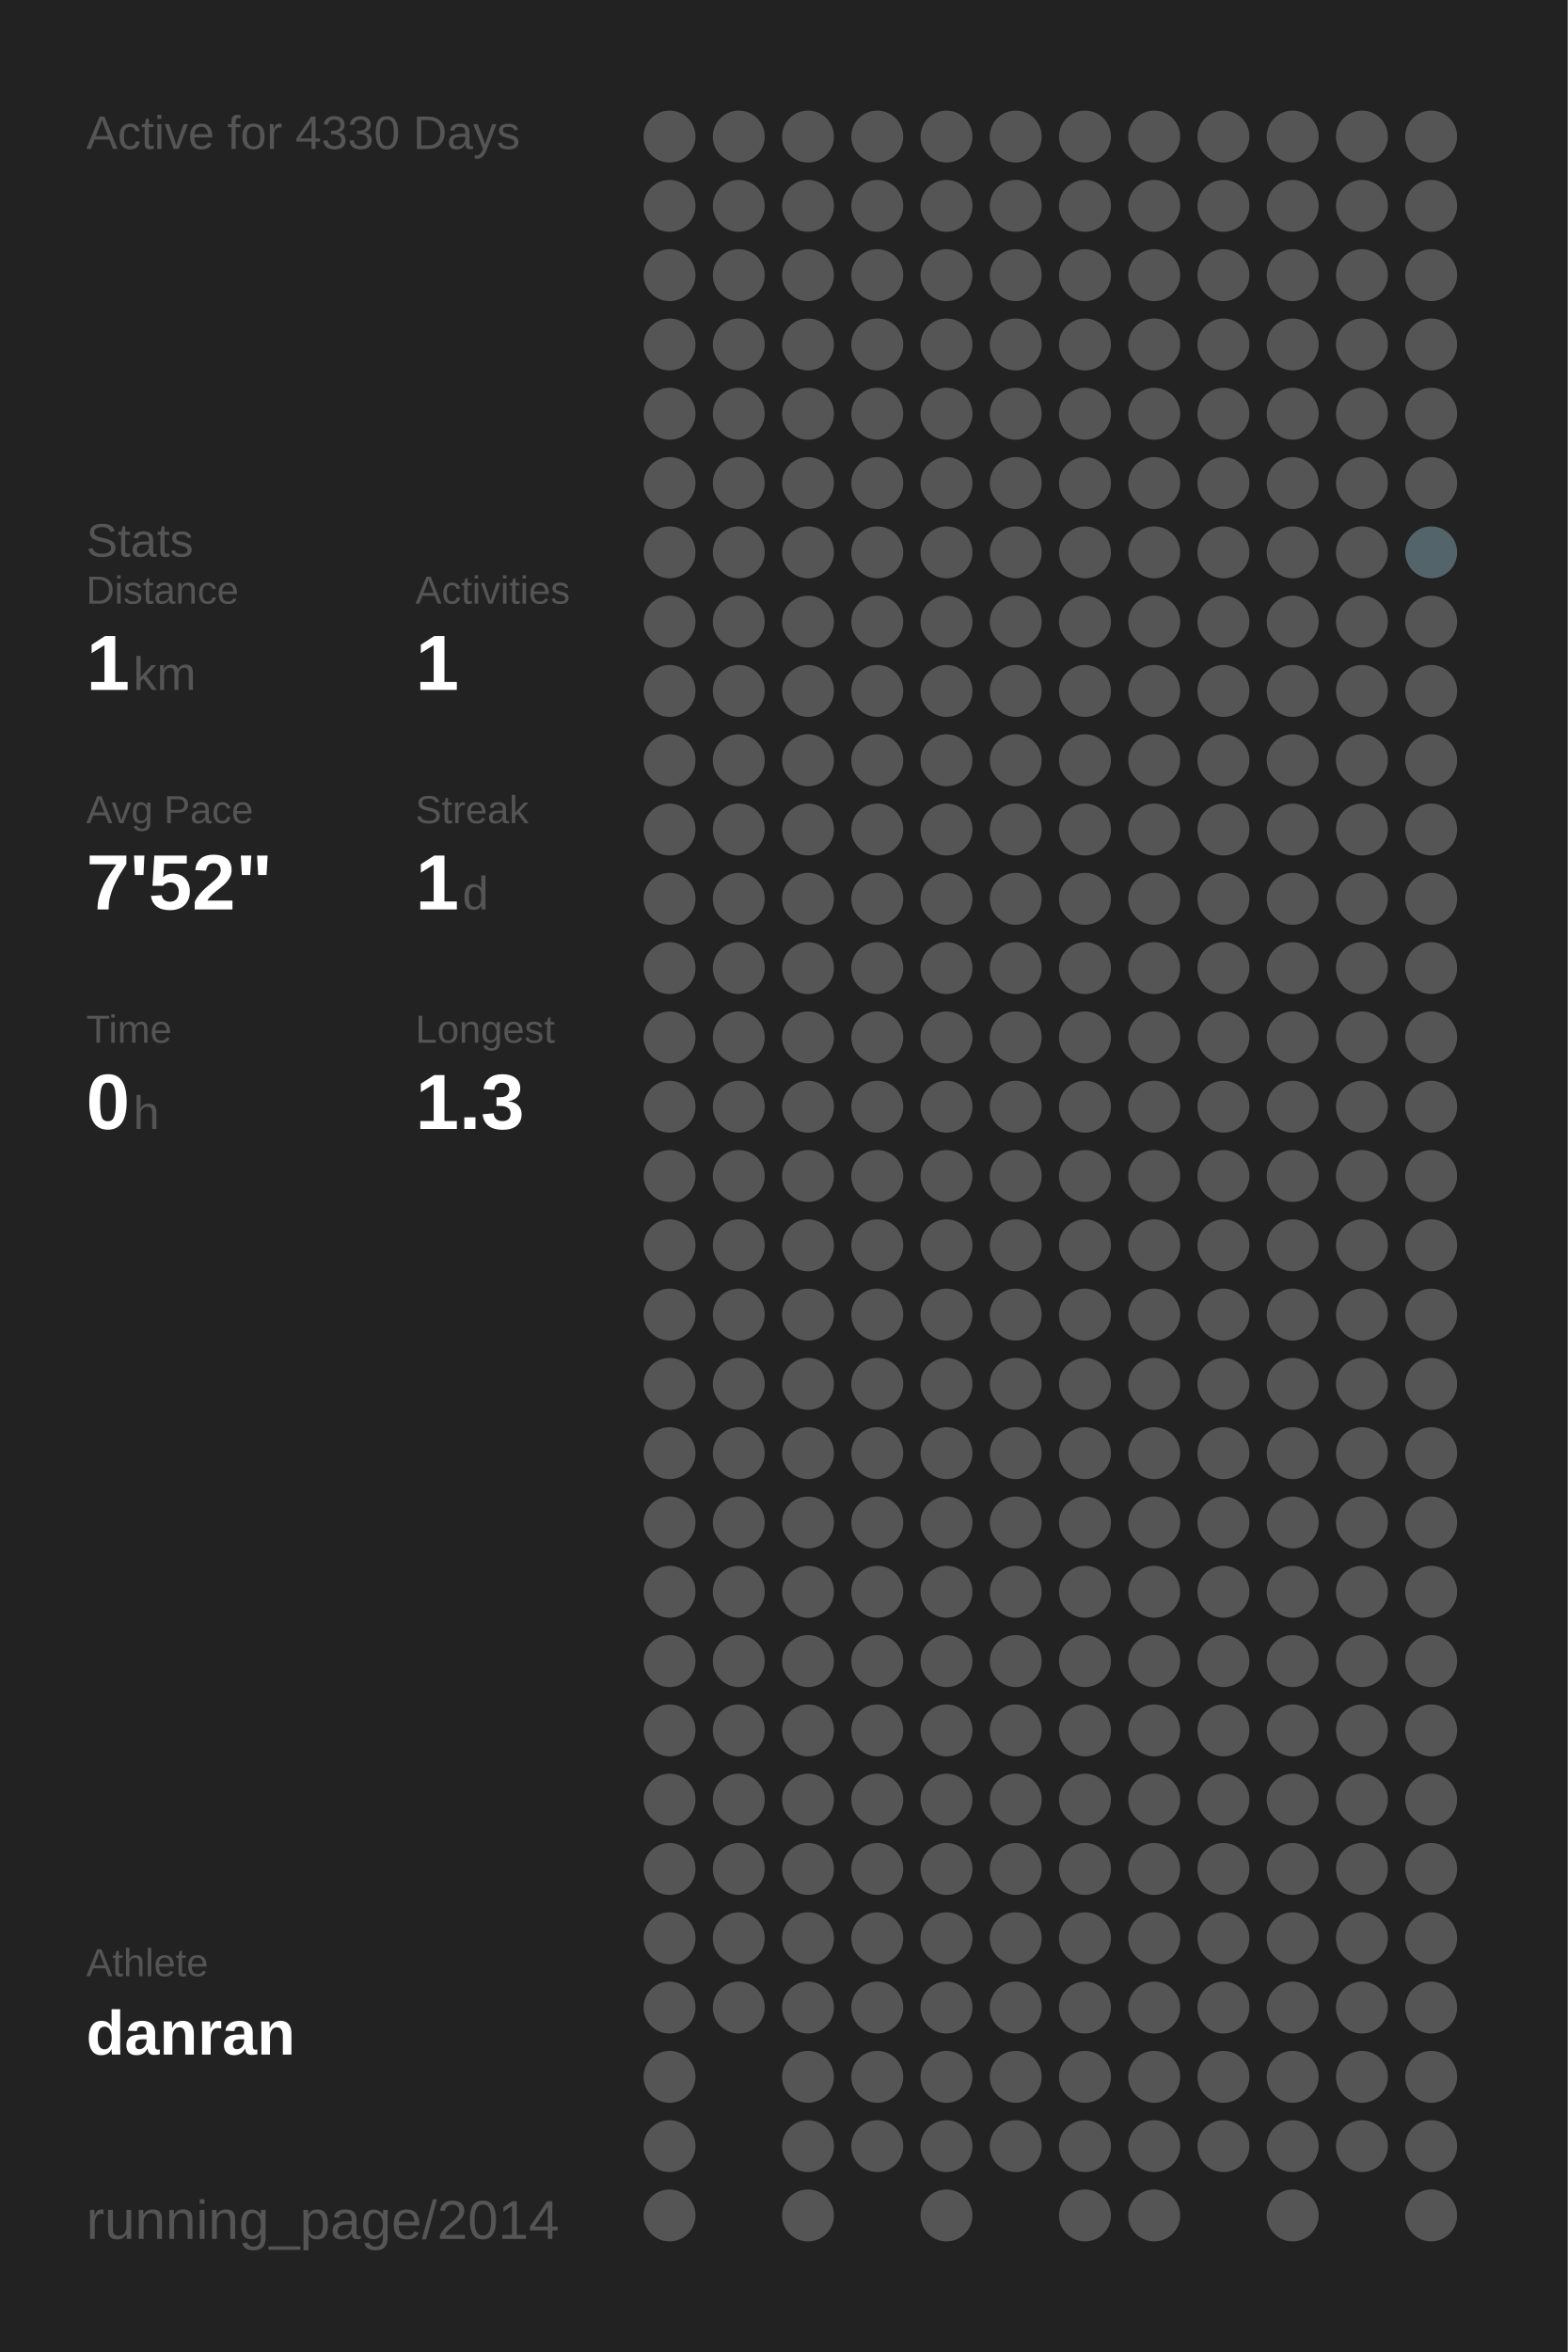
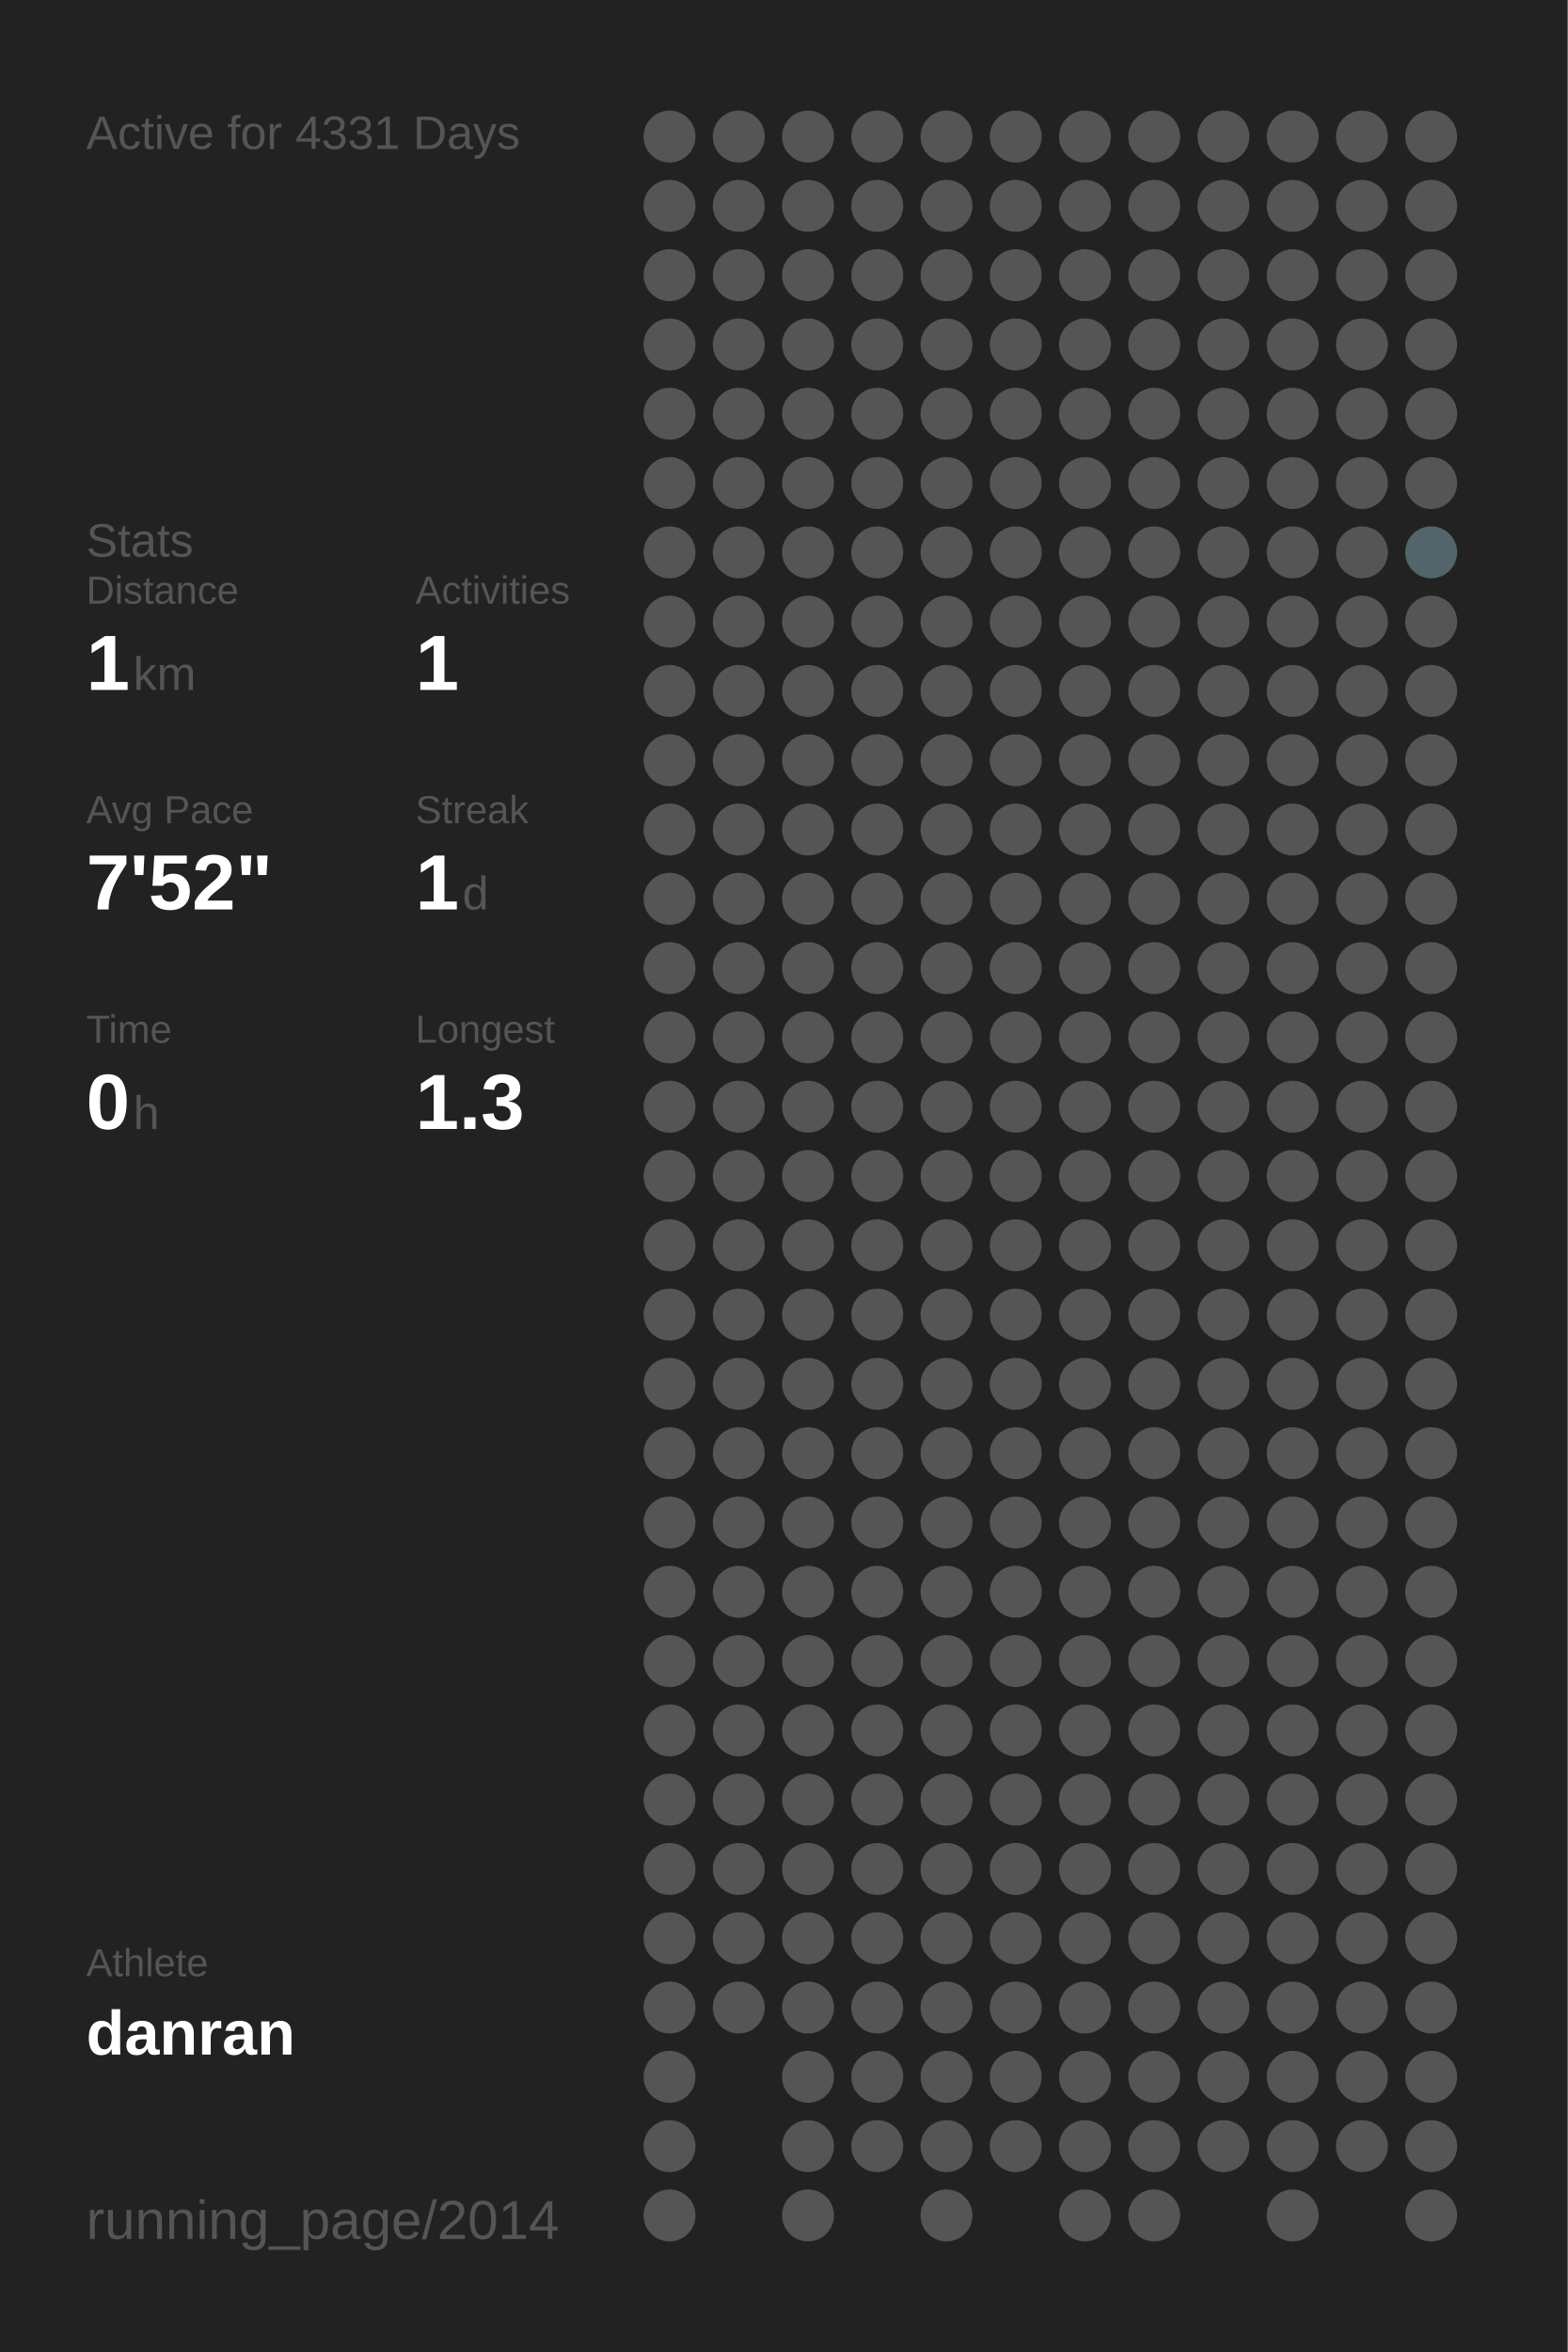
<svg xmlns="http://www.w3.org/2000/svg" baseProfile="full" height="300mm" version="1.1" viewBox="0,0,200,300" width="200mm">
  <defs />
  <rect fill="#222222" height="300" width="200" x="0" y="0" />
-   <text fill="#555555" style="font-size:6px; font-family:Arial;" x="11" y="19">Active for 4330 Days</text>
+   <text fill="#555555" style="font-size:6px; font-family:Arial;" x="11" y="19">Active for 4331 Days</text>
  <text fill="#555555" style="font-size:6px; font-family:Arial;" x="11" y="71">Stats</text>
  <text fill="#555555" style="font-size:5px; font-family:Arial;" x="11" y="77">Distance</text>
  <text fill="#FFFFFF" style="font-size:10px; font-family:Arial; font-weight:bold;" x="11" y="88">1</text>
  <text fill="#555555" style="font-size:6px; font-family:Arial;" x="17" y="88">km</text>
  <text fill="#555555" style="font-size:5px; font-family:Arial;" x="53" y="77">Activities</text>
  <text fill="#FFFFFF" style="font-size:10px; font-family:Arial; font-weight:bold;" x="53" y="88">1</text>
  <text fill="#555555" style="font-size:5px; font-family:Arial;" x="11" y="105">Avg Pace</text>
  <text fill="#FFFFFF" style="font-size:10px; font-family:Arial; font-weight:bold;" x="11" y="116">7'52"</text>
  <text fill="#555555" style="font-size:5px; font-family:Arial;" x="53" y="105">Streak</text>
  <text fill="#FFFFFF" style="font-size:10px; font-family:Arial; font-weight:bold;" x="53" y="116">1</text>
  <text fill="#555555" style="font-size:6px; font-family:Arial;" x="59" y="116">d</text>
  <text fill="#555555" style="font-size:5px; font-family:Arial;" x="11" y="133">Time</text>
  <text fill="#FFFFFF" style="font-size:10px; font-family:Arial; font-weight:bold;" x="11" y="144">0</text>
  <text fill="#555555" style="font-size:6px; font-family:Arial;" x="17" y="144">h</text>
  <text fill="#555555" style="font-size:5px; font-family:Arial;" x="53" y="133">Longest</text>
  <text fill="#FFFFFF" style="font-size:10px; font-family:Arial; font-weight:bold;" x="53" y="144">1.3</text>
  <text fill="#555555" style="font-size:5px; font-family:Arial;" x="11" y="252.065">Athlete</text>
  <text fill="#FFFFFF" style="font-size:8px; font-family:Arial; font-weight:bold;" x="11" y="262.065">danran</text>
  <text fill="#555555" style="font-size:7px; font-family:Arial;" x="11" y="285.581">running_page/2014</text>
  <circle cx="85.417" cy="17.419" fill="#555555" r="3.312" />
  <circle cx="85.417" cy="26.258" fill="#555555" r="3.312" />
  <circle cx="85.417" cy="35.097" fill="#555555" r="3.312" />
  <circle cx="85.417" cy="43.935" fill="#555555" r="3.312" />
  <circle cx="85.417" cy="52.774" fill="#555555" r="3.312" />
  <circle cx="85.417" cy="61.613" fill="#555555" r="3.312" />
  <circle cx="85.417" cy="70.452" fill="#555555" r="3.312" />
  <circle cx="85.417" cy="79.29" fill="#555555" r="3.312" />
  <circle cx="85.417" cy="88.129" fill="#555555" r="3.312" />
  <circle cx="85.417" cy="96.968" fill="#555555" r="3.312" />
  <circle cx="85.417" cy="105.806" fill="#555555" r="3.312" />
  <circle cx="85.417" cy="114.645" fill="#555555" r="3.312" />
  <circle cx="85.417" cy="123.484" fill="#555555" r="3.312" />
  <circle cx="85.417" cy="132.323" fill="#555555" r="3.312" />
  <circle cx="85.417" cy="141.161" fill="#555555" r="3.312" />
  <circle cx="85.417" cy="150" fill="#555555" r="3.312" />
  <circle cx="85.417" cy="158.839" fill="#555555" r="3.312" />
  <circle cx="85.417" cy="167.677" fill="#555555" r="3.312" />
  <circle cx="85.417" cy="176.516" fill="#555555" r="3.312" />
  <circle cx="85.417" cy="185.355" fill="#555555" r="3.312" />
  <circle cx="85.417" cy="194.194" fill="#555555" r="3.312" />
  <circle cx="85.417" cy="203.032" fill="#555555" r="3.312" />
  <circle cx="85.417" cy="211.871" fill="#555555" r="3.312" />
  <circle cx="85.417" cy="220.71" fill="#555555" r="3.312" />
  <circle cx="85.417" cy="229.548" fill="#555555" r="3.312" />
  <circle cx="85.417" cy="238.387" fill="#555555" r="3.312" />
  <circle cx="85.417" cy="247.226" fill="#555555" r="3.312" />
  <circle cx="85.417" cy="256.065" fill="#555555" r="3.312" />
  <circle cx="85.417" cy="264.903" fill="#555555" r="3.312" />
  <circle cx="85.417" cy="273.742" fill="#555555" r="3.312" />
  <circle cx="85.417" cy="282.581" fill="#555555" r="3.312" />
  <circle cx="94.25" cy="17.419" fill="#555555" r="3.312" />
  <circle cx="94.25" cy="26.258" fill="#555555" r="3.312" />
  <circle cx="94.25" cy="35.097" fill="#555555" r="3.312" />
  <circle cx="94.25" cy="43.935" fill="#555555" r="3.312" />
  <circle cx="94.25" cy="52.774" fill="#555555" r="3.312" />
  <circle cx="94.25" cy="61.613" fill="#555555" r="3.312" />
  <circle cx="94.25" cy="70.452" fill="#555555" r="3.312" />
  <circle cx="94.25" cy="79.29" fill="#555555" r="3.312" />
  <circle cx="94.25" cy="88.129" fill="#555555" r="3.312" />
  <circle cx="94.25" cy="96.968" fill="#555555" r="3.312" />
  <circle cx="94.25" cy="105.806" fill="#555555" r="3.312" />
  <circle cx="94.25" cy="114.645" fill="#555555" r="3.312" />
  <circle cx="94.25" cy="123.484" fill="#555555" r="3.312" />
  <circle cx="94.25" cy="132.323" fill="#555555" r="3.312" />
  <circle cx="94.25" cy="141.161" fill="#555555" r="3.312" />
  <circle cx="94.25" cy="150" fill="#555555" r="3.312" />
  <circle cx="94.25" cy="158.839" fill="#555555" r="3.312" />
  <circle cx="94.25" cy="167.677" fill="#555555" r="3.312" />
  <circle cx="94.25" cy="176.516" fill="#555555" r="3.312" />
  <circle cx="94.25" cy="185.355" fill="#555555" r="3.312" />
  <circle cx="94.25" cy="194.194" fill="#555555" r="3.312" />
  <circle cx="94.25" cy="203.032" fill="#555555" r="3.312" />
  <circle cx="94.25" cy="211.871" fill="#555555" r="3.312" />
  <circle cx="94.25" cy="220.71" fill="#555555" r="3.312" />
  <circle cx="94.25" cy="229.548" fill="#555555" r="3.312" />
  <circle cx="94.25" cy="238.387" fill="#555555" r="3.312" />
  <circle cx="94.25" cy="247.226" fill="#555555" r="3.312" />
  <circle cx="94.25" cy="256.065" fill="#555555" r="3.312" />
  <circle cx="103.083" cy="17.419" fill="#555555" r="3.312" />
  <circle cx="103.083" cy="26.258" fill="#555555" r="3.312" />
  <circle cx="103.083" cy="35.097" fill="#555555" r="3.312" />
  <circle cx="103.083" cy="43.935" fill="#555555" r="3.312" />
  <circle cx="103.083" cy="52.774" fill="#555555" r="3.312" />
  <circle cx="103.083" cy="61.613" fill="#555555" r="3.312" />
  <circle cx="103.083" cy="70.452" fill="#555555" r="3.312" />
  <circle cx="103.083" cy="79.29" fill="#555555" r="3.312" />
  <circle cx="103.083" cy="88.129" fill="#555555" r="3.312" />
  <circle cx="103.083" cy="96.968" fill="#555555" r="3.312" />
  <circle cx="103.083" cy="105.806" fill="#555555" r="3.312" />
  <circle cx="103.083" cy="114.645" fill="#555555" r="3.312" />
  <circle cx="103.083" cy="123.484" fill="#555555" r="3.312" />
  <circle cx="103.083" cy="132.323" fill="#555555" r="3.312" />
  <circle cx="103.083" cy="141.161" fill="#555555" r="3.312" />
  <circle cx="103.083" cy="150" fill="#555555" r="3.312" />
  <circle cx="103.083" cy="158.839" fill="#555555" r="3.312" />
  <circle cx="103.083" cy="167.677" fill="#555555" r="3.312" />
  <circle cx="103.083" cy="176.516" fill="#555555" r="3.312" />
  <circle cx="103.083" cy="185.355" fill="#555555" r="3.312" />
  <circle cx="103.083" cy="194.194" fill="#555555" r="3.312" />
  <circle cx="103.083" cy="203.032" fill="#555555" r="3.312" />
  <circle cx="103.083" cy="211.871" fill="#555555" r="3.312" />
  <circle cx="103.083" cy="220.71" fill="#555555" r="3.312" />
  <circle cx="103.083" cy="229.548" fill="#555555" r="3.312" />
  <circle cx="103.083" cy="238.387" fill="#555555" r="3.312" />
  <circle cx="103.083" cy="247.226" fill="#555555" r="3.312" />
  <circle cx="103.083" cy="256.065" fill="#555555" r="3.312" />
  <circle cx="103.083" cy="264.903" fill="#555555" r="3.312" />
  <circle cx="103.083" cy="273.742" fill="#555555" r="3.312" />
  <circle cx="103.083" cy="282.581" fill="#555555" r="3.312" />
  <circle cx="111.917" cy="17.419" fill="#555555" r="3.312" />
  <circle cx="111.917" cy="26.258" fill="#555555" r="3.312" />
  <circle cx="111.917" cy="35.097" fill="#555555" r="3.312" />
  <circle cx="111.917" cy="43.935" fill="#555555" r="3.312" />
  <circle cx="111.917" cy="52.774" fill="#555555" r="3.312" />
  <circle cx="111.917" cy="61.613" fill="#555555" r="3.312" />
  <circle cx="111.917" cy="70.452" fill="#555555" r="3.312" />
  <circle cx="111.917" cy="79.29" fill="#555555" r="3.312" />
  <circle cx="111.917" cy="88.129" fill="#555555" r="3.312" />
  <circle cx="111.917" cy="96.968" fill="#555555" r="3.312" />
  <circle cx="111.917" cy="105.806" fill="#555555" r="3.312" />
  <circle cx="111.917" cy="114.645" fill="#555555" r="3.312" />
  <circle cx="111.917" cy="123.484" fill="#555555" r="3.312" />
  <circle cx="111.917" cy="132.323" fill="#555555" r="3.312" />
  <circle cx="111.917" cy="141.161" fill="#555555" r="3.312" />
  <circle cx="111.917" cy="150" fill="#555555" r="3.312" />
  <circle cx="111.917" cy="158.839" fill="#555555" r="3.312" />
  <circle cx="111.917" cy="167.677" fill="#555555" r="3.312" />
  <circle cx="111.917" cy="176.516" fill="#555555" r="3.312" />
  <circle cx="111.917" cy="185.355" fill="#555555" r="3.312" />
  <circle cx="111.917" cy="194.194" fill="#555555" r="3.312" />
  <circle cx="111.917" cy="203.032" fill="#555555" r="3.312" />
  <circle cx="111.917" cy="211.871" fill="#555555" r="3.312" />
  <circle cx="111.917" cy="220.71" fill="#555555" r="3.312" />
  <circle cx="111.917" cy="229.548" fill="#555555" r="3.312" />
  <circle cx="111.917" cy="238.387" fill="#555555" r="3.312" />
  <circle cx="111.917" cy="247.226" fill="#555555" r="3.312" />
  <circle cx="111.917" cy="256.065" fill="#555555" r="3.312" />
  <circle cx="111.917" cy="264.903" fill="#555555" r="3.312" />
  <circle cx="111.917" cy="273.742" fill="#555555" r="3.312" />
  <circle cx="120.75" cy="17.419" fill="#555555" r="3.312" />
  <circle cx="120.75" cy="26.258" fill="#555555" r="3.312" />
  <circle cx="120.75" cy="35.097" fill="#555555" r="3.312" />
  <circle cx="120.75" cy="43.935" fill="#555555" r="3.312" />
  <circle cx="120.75" cy="52.774" fill="#555555" r="3.312" />
  <circle cx="120.75" cy="61.613" fill="#555555" r="3.312" />
  <circle cx="120.75" cy="70.452" fill="#555555" r="3.312" />
  <circle cx="120.75" cy="79.29" fill="#555555" r="3.312" />
  <circle cx="120.75" cy="88.129" fill="#555555" r="3.312" />
  <circle cx="120.75" cy="96.968" fill="#555555" r="3.312" />
  <circle cx="120.75" cy="105.806" fill="#555555" r="3.312" />
  <circle cx="120.75" cy="114.645" fill="#555555" r="3.312" />
  <circle cx="120.75" cy="123.484" fill="#555555" r="3.312" />
  <circle cx="120.75" cy="132.323" fill="#555555" r="3.312" />
  <circle cx="120.75" cy="141.161" fill="#555555" r="3.312" />
  <circle cx="120.75" cy="150" fill="#555555" r="3.312" />
  <circle cx="120.75" cy="158.839" fill="#555555" r="3.312" />
  <circle cx="120.75" cy="167.677" fill="#555555" r="3.312" />
  <circle cx="120.75" cy="176.516" fill="#555555" r="3.312" />
  <circle cx="120.75" cy="185.355" fill="#555555" r="3.312" />
  <circle cx="120.75" cy="194.194" fill="#555555" r="3.312" />
  <circle cx="120.75" cy="203.032" fill="#555555" r="3.312" />
  <circle cx="120.75" cy="211.871" fill="#555555" r="3.312" />
  <circle cx="120.75" cy="220.71" fill="#555555" r="3.312" />
  <circle cx="120.75" cy="229.548" fill="#555555" r="3.312" />
  <circle cx="120.75" cy="238.387" fill="#555555" r="3.312" />
  <circle cx="120.75" cy="247.226" fill="#555555" r="3.312" />
  <circle cx="120.75" cy="256.065" fill="#555555" r="3.312" />
  <circle cx="120.75" cy="264.903" fill="#555555" r="3.312" />
  <circle cx="120.75" cy="273.742" fill="#555555" r="3.312" />
  <circle cx="120.75" cy="282.581" fill="#555555" r="3.312" />
  <circle cx="129.583" cy="17.419" fill="#555555" r="3.312" />
  <circle cx="129.583" cy="26.258" fill="#555555" r="3.312" />
  <circle cx="129.583" cy="35.097" fill="#555555" r="3.312" />
  <circle cx="129.583" cy="43.935" fill="#555555" r="3.312" />
  <circle cx="129.583" cy="52.774" fill="#555555" r="3.312" />
  <circle cx="129.583" cy="61.613" fill="#555555" r="3.312" />
  <circle cx="129.583" cy="70.452" fill="#555555" r="3.312" />
  <circle cx="129.583" cy="79.29" fill="#555555" r="3.312" />
  <circle cx="129.583" cy="88.129" fill="#555555" r="3.312" />
  <circle cx="129.583" cy="96.968" fill="#555555" r="3.312" />
  <circle cx="129.583" cy="105.806" fill="#555555" r="3.312" />
  <circle cx="129.583" cy="114.645" fill="#555555" r="3.312" />
  <circle cx="129.583" cy="123.484" fill="#555555" r="3.312" />
  <circle cx="129.583" cy="132.323" fill="#555555" r="3.312" />
  <circle cx="129.583" cy="141.161" fill="#555555" r="3.312" />
  <circle cx="129.583" cy="150" fill="#555555" r="3.312" />
  <circle cx="129.583" cy="158.839" fill="#555555" r="3.312" />
  <circle cx="129.583" cy="167.677" fill="#555555" r="3.312" />
  <circle cx="129.583" cy="176.516" fill="#555555" r="3.312" />
  <circle cx="129.583" cy="185.355" fill="#555555" r="3.312" />
  <circle cx="129.583" cy="194.194" fill="#555555" r="3.312" />
  <circle cx="129.583" cy="203.032" fill="#555555" r="3.312" />
  <circle cx="129.583" cy="211.871" fill="#555555" r="3.312" />
  <circle cx="129.583" cy="220.71" fill="#555555" r="3.312" />
  <circle cx="129.583" cy="229.548" fill="#555555" r="3.312" />
  <circle cx="129.583" cy="238.387" fill="#555555" r="3.312" />
  <circle cx="129.583" cy="247.226" fill="#555555" r="3.312" />
  <circle cx="129.583" cy="256.065" fill="#555555" r="3.312" />
  <circle cx="129.583" cy="264.903" fill="#555555" r="3.312" />
  <circle cx="129.583" cy="273.742" fill="#555555" r="3.312" />
  <circle cx="138.417" cy="17.419" fill="#555555" r="3.312" />
  <circle cx="138.417" cy="26.258" fill="#555555" r="3.312" />
  <circle cx="138.417" cy="35.097" fill="#555555" r="3.312" />
  <circle cx="138.417" cy="43.935" fill="#555555" r="3.312" />
  <circle cx="138.417" cy="52.774" fill="#555555" r="3.312" />
  <circle cx="138.417" cy="61.613" fill="#555555" r="3.312" />
  <circle cx="138.417" cy="70.452" fill="#555555" r="3.312" />
  <circle cx="138.417" cy="79.29" fill="#555555" r="3.312" />
  <circle cx="138.417" cy="88.129" fill="#555555" r="3.312" />
  <circle cx="138.417" cy="96.968" fill="#555555" r="3.312" />
  <circle cx="138.417" cy="105.806" fill="#555555" r="3.312" />
  <circle cx="138.417" cy="114.645" fill="#555555" r="3.312" />
  <circle cx="138.417" cy="123.484" fill="#555555" r="3.312" />
  <circle cx="138.417" cy="132.323" fill="#555555" r="3.312" />
  <circle cx="138.417" cy="141.161" fill="#555555" r="3.312" />
  <circle cx="138.417" cy="150" fill="#555555" r="3.312" />
  <circle cx="138.417" cy="158.839" fill="#555555" r="3.312" />
  <circle cx="138.417" cy="167.677" fill="#555555" r="3.312" />
  <circle cx="138.417" cy="176.516" fill="#555555" r="3.312" />
  <circle cx="138.417" cy="185.355" fill="#555555" r="3.312" />
  <circle cx="138.417" cy="194.194" fill="#555555" r="3.312" />
  <circle cx="138.417" cy="203.032" fill="#555555" r="3.312" />
  <circle cx="138.417" cy="211.871" fill="#555555" r="3.312" />
  <circle cx="138.417" cy="220.71" fill="#555555" r="3.312" />
  <circle cx="138.417" cy="229.548" fill="#555555" r="3.312" />
  <circle cx="138.417" cy="238.387" fill="#555555" r="3.312" />
  <circle cx="138.417" cy="247.226" fill="#555555" r="3.312" />
  <circle cx="138.417" cy="256.065" fill="#555555" r="3.312" />
  <circle cx="138.417" cy="264.903" fill="#555555" r="3.312" />
  <circle cx="138.417" cy="273.742" fill="#555555" r="3.312" />
  <circle cx="138.417" cy="282.581" fill="#555555" r="3.312" />
  <circle cx="147.25" cy="17.419" fill="#555555" r="3.312" />
  <circle cx="147.25" cy="26.258" fill="#555555" r="3.312" />
  <circle cx="147.25" cy="35.097" fill="#555555" r="3.312" />
  <circle cx="147.25" cy="43.935" fill="#555555" r="3.312" />
  <circle cx="147.25" cy="52.774" fill="#555555" r="3.312" />
  <circle cx="147.25" cy="61.613" fill="#555555" r="3.312" />
  <circle cx="147.25" cy="70.452" fill="#555555" r="3.312" />
  <circle cx="147.25" cy="79.29" fill="#555555" r="3.312" />
  <circle cx="147.25" cy="88.129" fill="#555555" r="3.312" />
  <circle cx="147.25" cy="96.968" fill="#555555" r="3.312" />
  <circle cx="147.25" cy="105.806" fill="#555555" r="3.312" />
  <circle cx="147.25" cy="114.645" fill="#555555" r="3.312" />
  <circle cx="147.25" cy="123.484" fill="#555555" r="3.312" />
  <circle cx="147.25" cy="132.323" fill="#555555" r="3.312" />
  <circle cx="147.25" cy="141.161" fill="#555555" r="3.312" />
  <circle cx="147.25" cy="150" fill="#555555" r="3.312" />
  <circle cx="147.25" cy="158.839" fill="#555555" r="3.312" />
  <circle cx="147.25" cy="167.677" fill="#555555" r="3.312" />
  <circle cx="147.25" cy="176.516" fill="#555555" r="3.312" />
  <circle cx="147.25" cy="185.355" fill="#555555" r="3.312" />
  <circle cx="147.25" cy="194.194" fill="#555555" r="3.312" />
  <circle cx="147.25" cy="203.032" fill="#555555" r="3.312" />
  <circle cx="147.25" cy="211.871" fill="#555555" r="3.312" />
  <circle cx="147.25" cy="220.71" fill="#555555" r="3.312" />
  <circle cx="147.25" cy="229.548" fill="#555555" r="3.312" />
  <circle cx="147.25" cy="238.387" fill="#555555" r="3.312" />
  <circle cx="147.25" cy="247.226" fill="#555555" r="3.312" />
  <circle cx="147.25" cy="256.065" fill="#555555" r="3.312" />
  <circle cx="147.25" cy="264.903" fill="#555555" r="3.312" />
  <circle cx="147.25" cy="273.742" fill="#555555" r="3.312" />
  <circle cx="147.25" cy="282.581" fill="#555555" r="3.312" />
  <circle cx="156.083" cy="17.419" fill="#555555" r="3.312" />
  <circle cx="156.083" cy="26.258" fill="#555555" r="3.312" />
  <circle cx="156.083" cy="35.097" fill="#555555" r="3.312" />
  <circle cx="156.083" cy="43.935" fill="#555555" r="3.312" />
  <circle cx="156.083" cy="52.774" fill="#555555" r="3.312" />
  <circle cx="156.083" cy="61.613" fill="#555555" r="3.312" />
  <circle cx="156.083" cy="70.452" fill="#555555" r="3.312" />
  <circle cx="156.083" cy="79.29" fill="#555555" r="3.312" />
  <circle cx="156.083" cy="88.129" fill="#555555" r="3.312" />
  <circle cx="156.083" cy="96.968" fill="#555555" r="3.312" />
  <circle cx="156.083" cy="105.806" fill="#555555" r="3.312" />
  <circle cx="156.083" cy="114.645" fill="#555555" r="3.312" />
  <circle cx="156.083" cy="123.484" fill="#555555" r="3.312" />
  <circle cx="156.083" cy="132.323" fill="#555555" r="3.312" />
  <circle cx="156.083" cy="141.161" fill="#555555" r="3.312" />
  <circle cx="156.083" cy="150" fill="#555555" r="3.312" />
  <circle cx="156.083" cy="158.839" fill="#555555" r="3.312" />
  <circle cx="156.083" cy="167.677" fill="#555555" r="3.312" />
  <circle cx="156.083" cy="176.516" fill="#555555" r="3.312" />
  <circle cx="156.083" cy="185.355" fill="#555555" r="3.312" />
  <circle cx="156.083" cy="194.194" fill="#555555" r="3.312" />
  <circle cx="156.083" cy="203.032" fill="#555555" r="3.312" />
  <circle cx="156.083" cy="211.871" fill="#555555" r="3.312" />
  <circle cx="156.083" cy="220.71" fill="#555555" r="3.312" />
  <circle cx="156.083" cy="229.548" fill="#555555" r="3.312" />
  <circle cx="156.083" cy="238.387" fill="#555555" r="3.312" />
  <circle cx="156.083" cy="247.226" fill="#555555" r="3.312" />
  <circle cx="156.083" cy="256.065" fill="#555555" r="3.312" />
  <circle cx="156.083" cy="264.903" fill="#555555" r="3.312" />
  <circle cx="156.083" cy="273.742" fill="#555555" r="3.312" />
  <circle cx="164.917" cy="17.419" fill="#555555" r="3.312" />
  <circle cx="164.917" cy="26.258" fill="#555555" r="3.312" />
  <circle cx="164.917" cy="35.097" fill="#555555" r="3.312" />
  <circle cx="164.917" cy="43.935" fill="#555555" r="3.312" />
  <circle cx="164.917" cy="52.774" fill="#555555" r="3.312" />
  <circle cx="164.917" cy="61.613" fill="#555555" r="3.312" />
  <circle cx="164.917" cy="70.452" fill="#555555" r="3.312" />
  <circle cx="164.917" cy="79.29" fill="#555555" r="3.312" />
  <circle cx="164.917" cy="88.129" fill="#555555" r="3.312" />
  <circle cx="164.917" cy="96.968" fill="#555555" r="3.312" />
  <circle cx="164.917" cy="105.806" fill="#555555" r="3.312" />
  <circle cx="164.917" cy="114.645" fill="#555555" r="3.312" />
  <circle cx="164.917" cy="123.484" fill="#555555" r="3.312" />
  <circle cx="164.917" cy="132.323" fill="#555555" r="3.312" />
  <circle cx="164.917" cy="141.161" fill="#555555" r="3.312" />
  <circle cx="164.917" cy="150" fill="#555555" r="3.312" />
  <circle cx="164.917" cy="158.839" fill="#555555" r="3.312" />
  <circle cx="164.917" cy="167.677" fill="#555555" r="3.312" />
  <circle cx="164.917" cy="176.516" fill="#555555" r="3.312" />
  <circle cx="164.917" cy="185.355" fill="#555555" r="3.312" />
  <circle cx="164.917" cy="194.194" fill="#555555" r="3.312" />
  <circle cx="164.917" cy="203.032" fill="#555555" r="3.312" />
  <circle cx="164.917" cy="211.871" fill="#555555" r="3.312" />
  <circle cx="164.917" cy="220.71" fill="#555555" r="3.312" />
  <circle cx="164.917" cy="229.548" fill="#555555" r="3.312" />
  <circle cx="164.917" cy="238.387" fill="#555555" r="3.312" />
  <circle cx="164.917" cy="247.226" fill="#555555" r="3.312" />
  <circle cx="164.917" cy="256.065" fill="#555555" r="3.312" />
  <circle cx="164.917" cy="264.903" fill="#555555" r="3.312" />
  <circle cx="164.917" cy="273.742" fill="#555555" r="3.312" />
  <circle cx="164.917" cy="282.581" fill="#555555" r="3.312" />
  <circle cx="173.75" cy="17.419" fill="#555555" r="3.312" />
  <circle cx="173.75" cy="26.258" fill="#555555" r="3.312" />
  <circle cx="173.75" cy="35.097" fill="#555555" r="3.312" />
  <circle cx="173.75" cy="43.935" fill="#555555" r="3.312" />
  <circle cx="173.75" cy="52.774" fill="#555555" r="3.312" />
  <circle cx="173.75" cy="61.613" fill="#555555" r="3.312" />
  <circle cx="173.75" cy="70.452" fill="#555555" r="3.312" />
  <circle cx="173.75" cy="79.29" fill="#555555" r="3.312" />
  <circle cx="173.75" cy="88.129" fill="#555555" r="3.312" />
  <circle cx="173.75" cy="96.968" fill="#555555" r="3.312" />
  <circle cx="173.75" cy="105.806" fill="#555555" r="3.312" />
  <circle cx="173.75" cy="114.645" fill="#555555" r="3.312" />
  <circle cx="173.75" cy="123.484" fill="#555555" r="3.312" />
  <circle cx="173.75" cy="132.323" fill="#555555" r="3.312" />
  <circle cx="173.75" cy="141.161" fill="#555555" r="3.312" />
  <circle cx="173.75" cy="150" fill="#555555" r="3.312" />
  <circle cx="173.75" cy="158.839" fill="#555555" r="3.312" />
  <circle cx="173.75" cy="167.677" fill="#555555" r="3.312" />
  <circle cx="173.75" cy="176.516" fill="#555555" r="3.312" />
  <circle cx="173.75" cy="185.355" fill="#555555" r="3.312" />
  <circle cx="173.75" cy="194.194" fill="#555555" r="3.312" />
  <circle cx="173.75" cy="203.032" fill="#555555" r="3.312" />
  <circle cx="173.75" cy="211.871" fill="#555555" r="3.312" />
  <circle cx="173.75" cy="220.71" fill="#555555" r="3.312" />
  <circle cx="173.75" cy="229.548" fill="#555555" r="3.312" />
  <circle cx="173.75" cy="238.387" fill="#555555" r="3.312" />
  <circle cx="173.75" cy="247.226" fill="#555555" r="3.312" />
  <circle cx="173.75" cy="256.065" fill="#555555" r="3.312" />
  <circle cx="173.75" cy="264.903" fill="#555555" r="3.312" />
  <circle cx="173.75" cy="273.742" fill="#555555" r="3.312" />
  <circle cx="182.583" cy="17.419" fill="#555555" r="3.312" />
  <circle cx="182.583" cy="26.258" fill="#555555" r="3.312" />
  <circle cx="182.583" cy="35.097" fill="#555555" r="3.312" />
  <circle cx="182.583" cy="43.935" fill="#555555" r="3.312" />
  <circle cx="182.583" cy="52.774" fill="#555555" r="3.312" />
  <circle cx="182.583" cy="61.613" fill="#555555" r="3.312" />
  <circle cx="182.583" cy="70.452" fill="#53656b" r="3.312" />
  <circle cx="182.583" cy="79.29" fill="#555555" r="3.312" />
  <circle cx="182.583" cy="88.129" fill="#555555" r="3.312" />
  <circle cx="182.583" cy="96.968" fill="#555555" r="3.312" />
  <circle cx="182.583" cy="105.806" fill="#555555" r="3.312" />
  <circle cx="182.583" cy="114.645" fill="#555555" r="3.312" />
  <circle cx="182.583" cy="123.484" fill="#555555" r="3.312" />
  <circle cx="182.583" cy="132.323" fill="#555555" r="3.312" />
  <circle cx="182.583" cy="141.161" fill="#555555" r="3.312" />
  <circle cx="182.583" cy="150" fill="#555555" r="3.312" />
  <circle cx="182.583" cy="158.839" fill="#555555" r="3.312" />
  <circle cx="182.583" cy="167.677" fill="#555555" r="3.312" />
  <circle cx="182.583" cy="176.516" fill="#555555" r="3.312" />
  <circle cx="182.583" cy="185.355" fill="#555555" r="3.312" />
  <circle cx="182.583" cy="194.194" fill="#555555" r="3.312" />
  <circle cx="182.583" cy="203.032" fill="#555555" r="3.312" />
  <circle cx="182.583" cy="211.871" fill="#555555" r="3.312" />
  <circle cx="182.583" cy="220.71" fill="#555555" r="3.312" />
  <circle cx="182.583" cy="229.548" fill="#555555" r="3.312" />
  <circle cx="182.583" cy="238.387" fill="#555555" r="3.312" />
  <circle cx="182.583" cy="247.226" fill="#555555" r="3.312" />
  <circle cx="182.583" cy="256.065" fill="#555555" r="3.312" />
  <circle cx="182.583" cy="264.903" fill="#555555" r="3.312" />
  <circle cx="182.583" cy="273.742" fill="#555555" r="3.312" />
  <circle cx="182.583" cy="282.581" fill="#555555" r="3.312" />
</svg>
